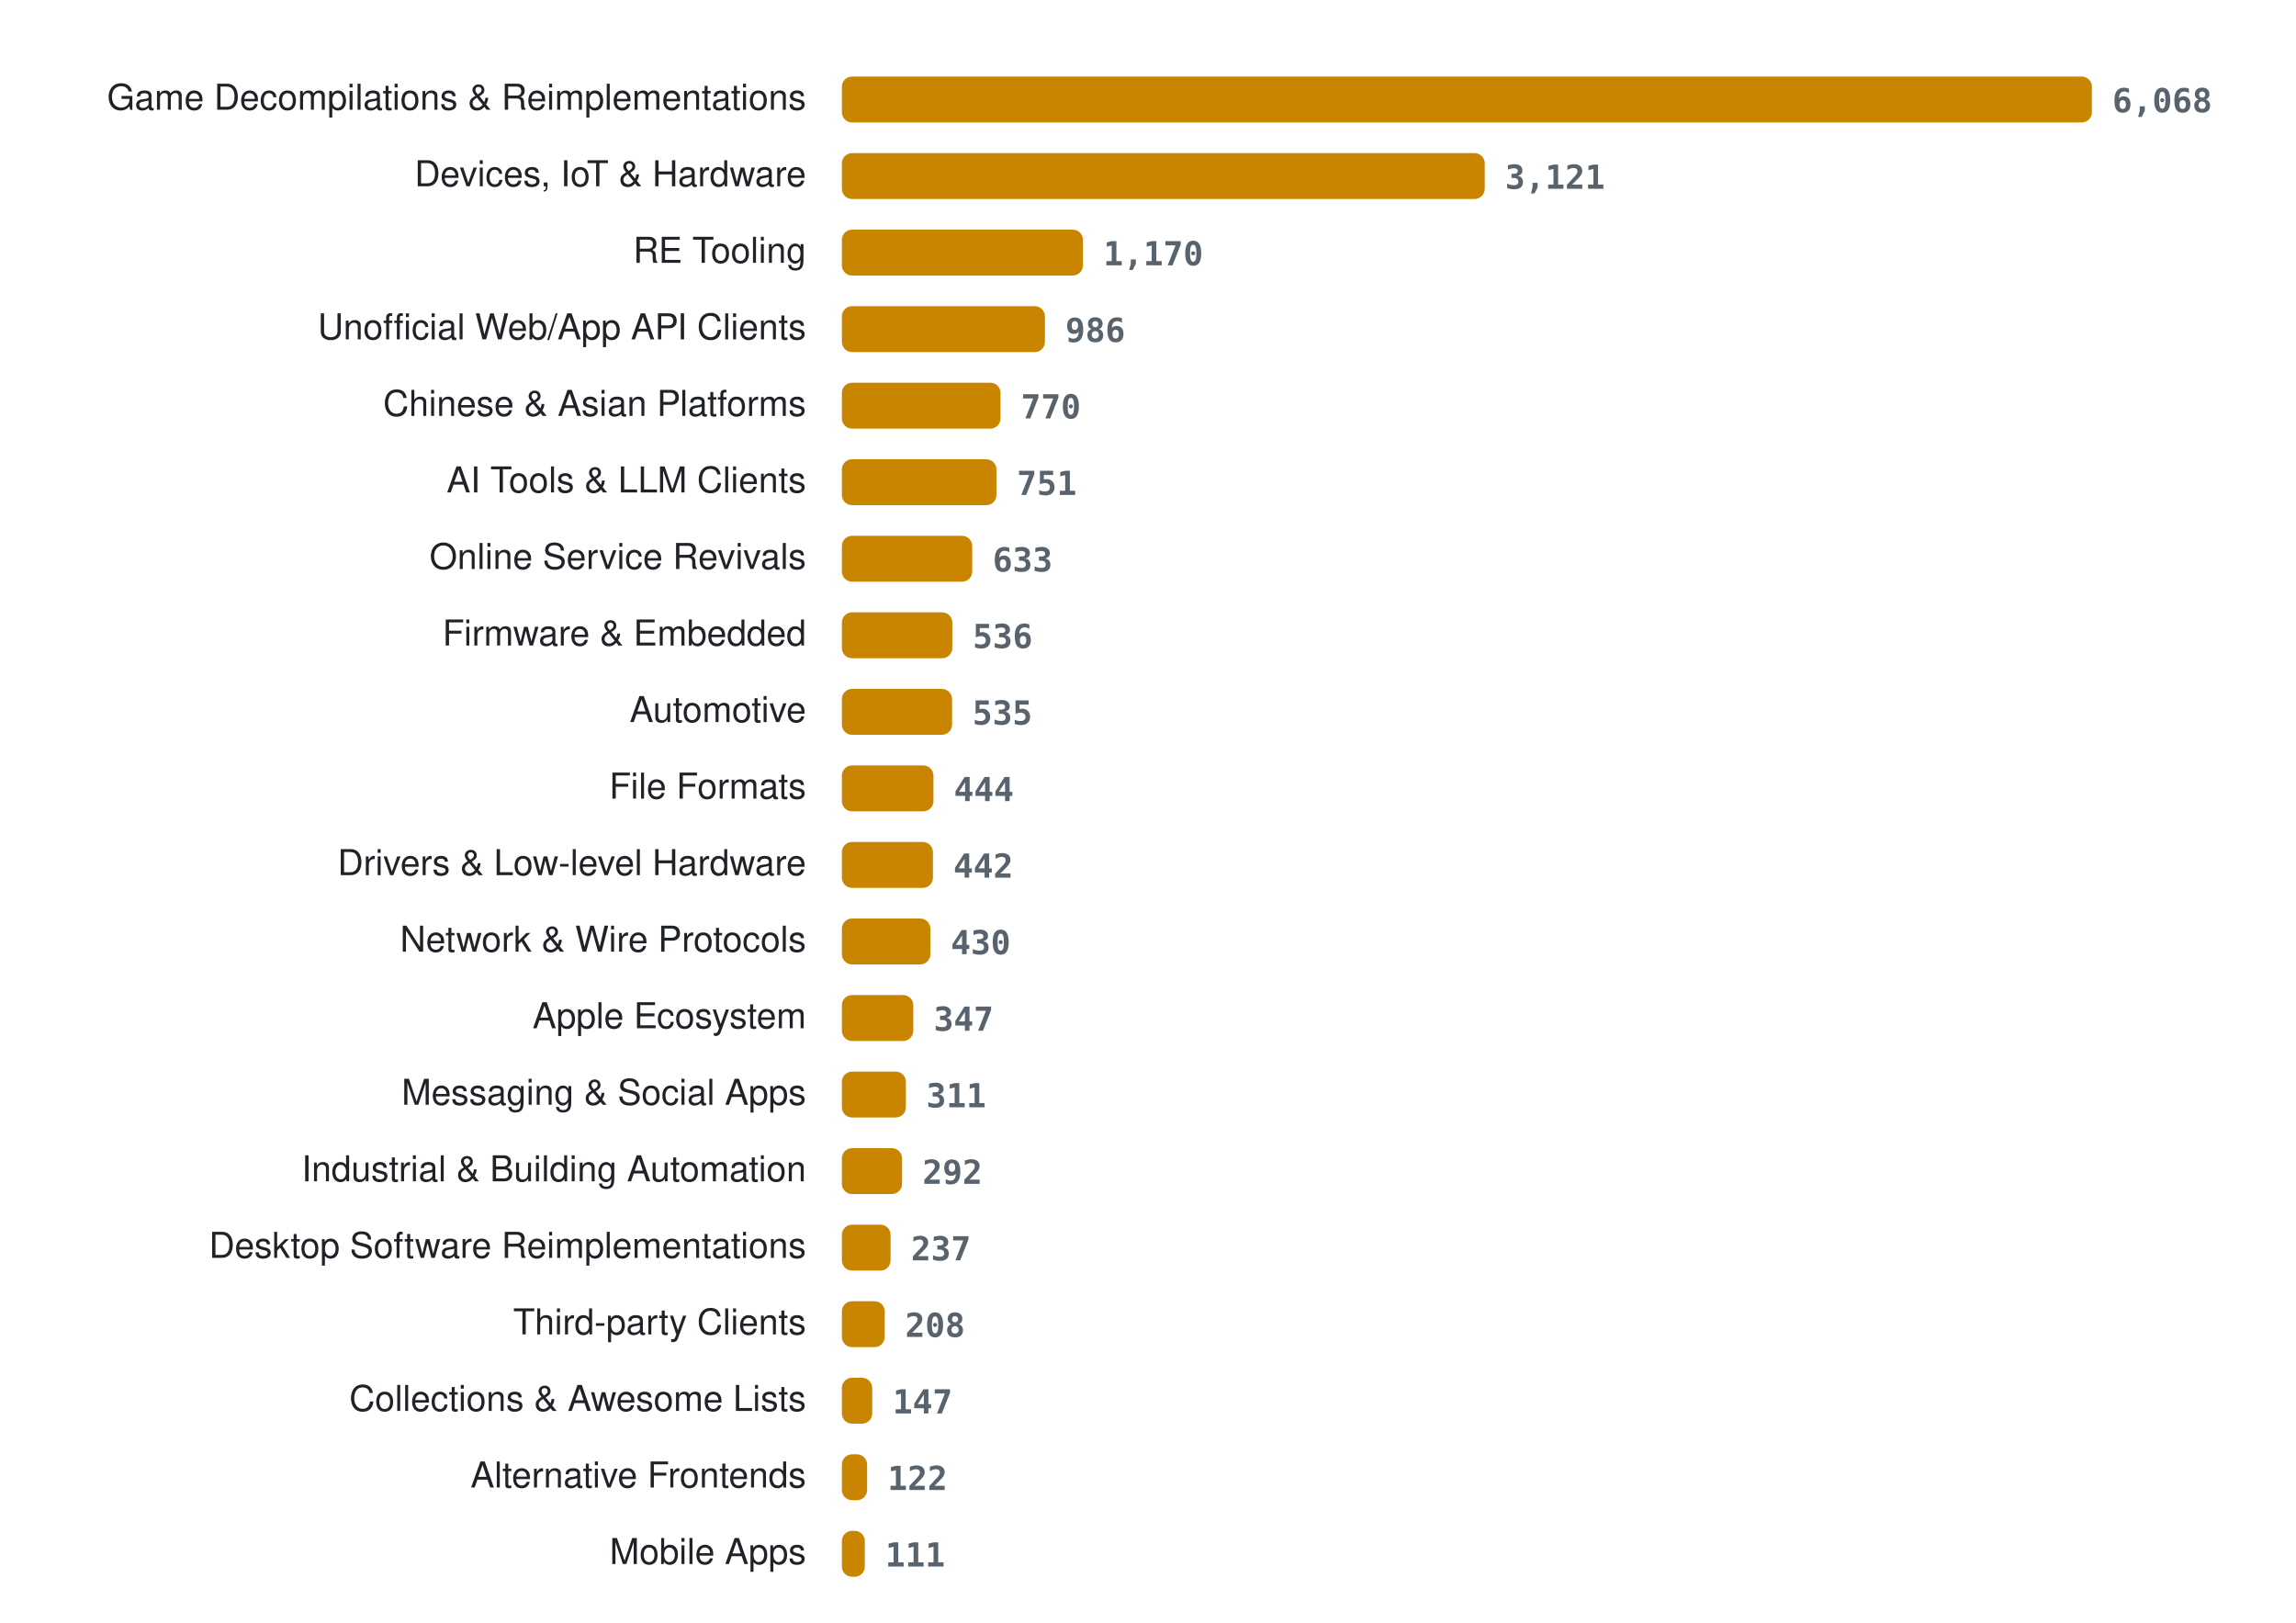
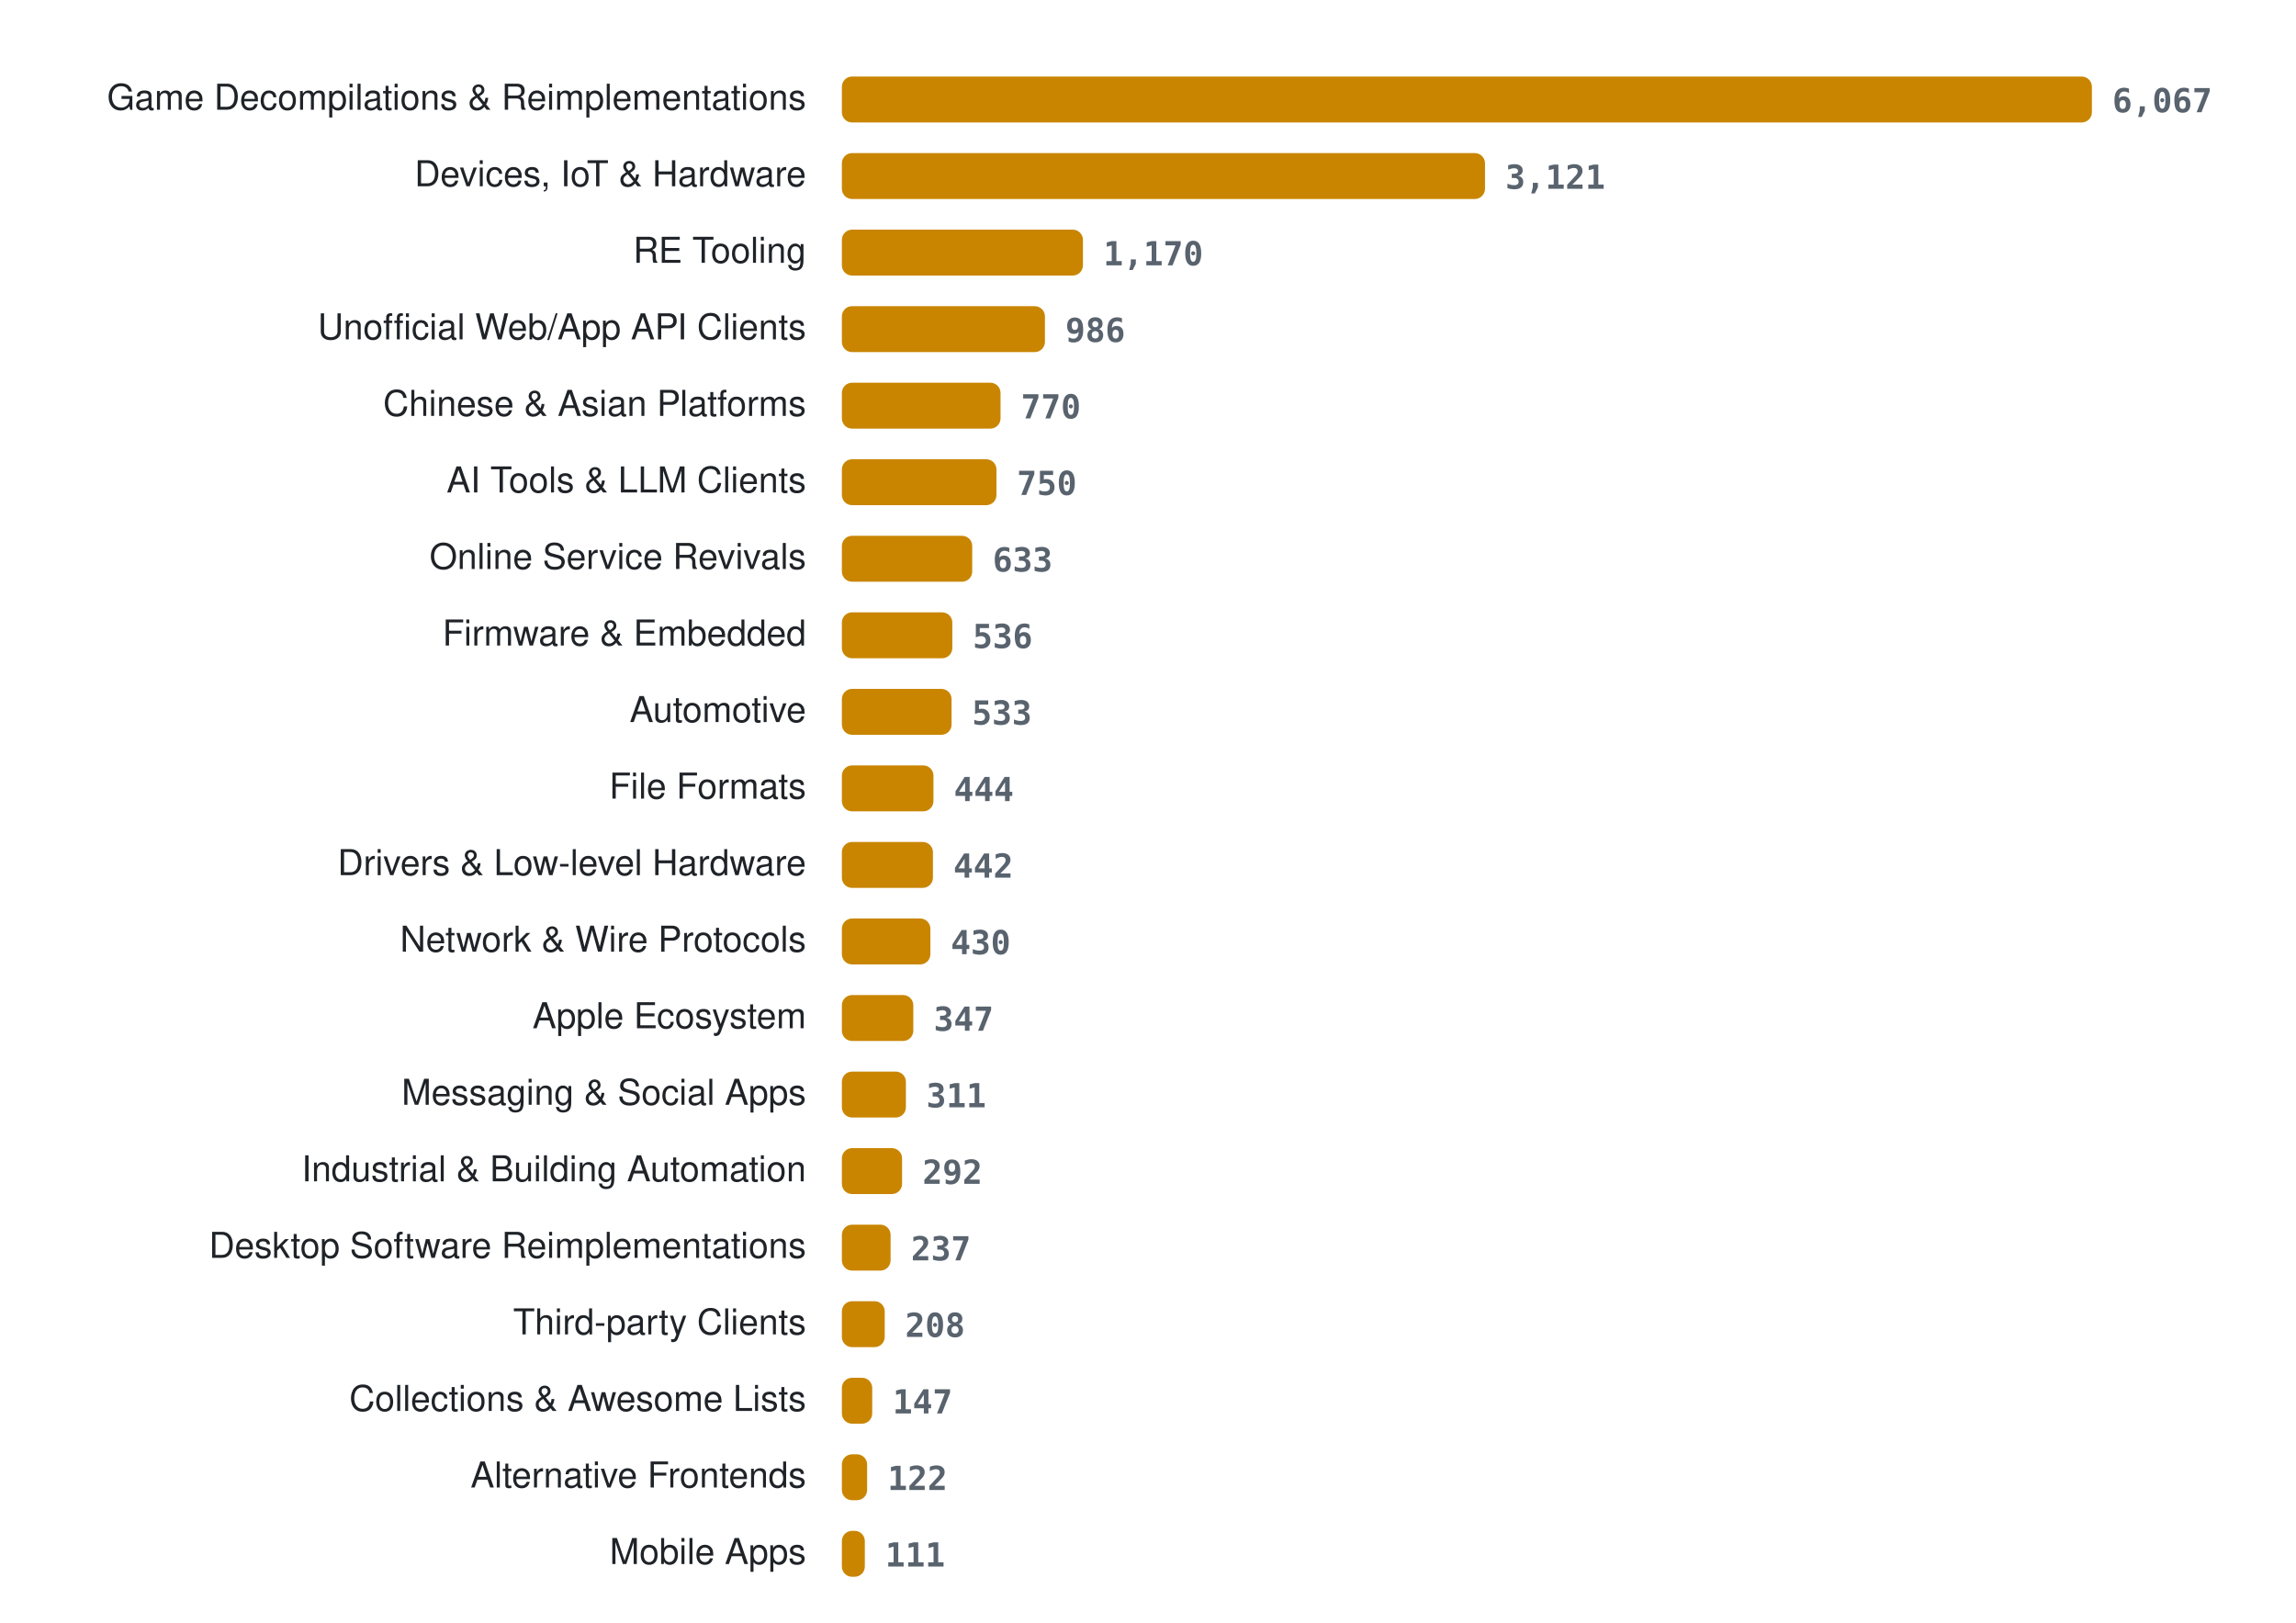
<svg xmlns="http://www.w3.org/2000/svg" width="900" height="636" viewBox="0 0 900 636" role="img" aria-label="Projects per category">
  <style>
.lab{font:14px -apple-system, BlinkMacSystemFont, 'Segoe UI', Helvetica, Arial, sans-serif;fill:#1f2328} .val{font:600 13px ui-monospace, SFMono-Regular, Menlo, Consolas, monospace;fill:#59636e} .bar{fill:#c98500}
@media (prefers-color-scheme: dark){ .lab{fill:#e6edf3} .val{fill:#9198a1} .bar{fill:#ffb000} }
</style>
  <text x="316" y="43" class="lab" text-anchor="end">Game Decompilations &amp; Reimplementations</text>
  <rect x="330" y="30" width="490.0" height="18" rx="4" class="bar" />
-   <text x="828.0" y="44" class="val">6,068</text>
+   <text x="828.0" y="44" class="val">6,067</text>
  <text x="316" y="73" class="lab" text-anchor="end">Devices, IoT &amp; Hardware</text>
-   <rect x="330" y="60" width="252.0" height="18" rx="4" class="bar" />
-   <text x="590.0" y="74" class="val">3,121</text>
+   <rect x="330" y="60" width="252.1" height="18" rx="4" class="bar" />
+   <text x="590.1" y="74" class="val">3,121</text>
  <text x="316" y="103" class="lab" text-anchor="end">RE Tooling</text>
  <rect x="330" y="90" width="94.5" height="18" rx="4" class="bar" />
  <text x="432.5" y="104" class="val">1,170</text>
  <text x="316" y="133" class="lab" text-anchor="end">Unofficial Web/App API Clients</text>
  <rect x="330" y="120" width="79.6" height="18" rx="4" class="bar" />
  <text x="417.6" y="134" class="val">986</text>
  <text x="316" y="163" class="lab" text-anchor="end">Chinese &amp; Asian Platforms</text>
  <rect x="330" y="150" width="62.2" height="18" rx="4" class="bar" />
  <text x="400.2" y="164" class="val">770</text>
  <text x="316" y="193" class="lab" text-anchor="end">AI Tools &amp; LLM Clients</text>
  <rect x="330" y="180" width="60.6" height="18" rx="4" class="bar" />
-   <text x="398.6" y="194" class="val">751</text>
+   <text x="398.6" y="194" class="val">750</text>
  <text x="316" y="223" class="lab" text-anchor="end">Online Service Revivals</text>
  <rect x="330" y="210" width="51.1" height="18" rx="4" class="bar" />
  <text x="389.1" y="224" class="val">633</text>
  <text x="316" y="253" class="lab" text-anchor="end">Firmware &amp; Embedded</text>
  <rect x="330" y="240" width="43.3" height="18" rx="4" class="bar" />
  <text x="381.3" y="254" class="val">536</text>
  <text x="316" y="283" class="lab" text-anchor="end">Automotive</text>
-   <rect x="330" y="270" width="43.2" height="18" rx="4" class="bar" />
-   <text x="381.2" y="284" class="val">535</text>
+   <rect x="330" y="270" width="43.0" height="18" rx="4" class="bar" />
+   <text x="381.0" y="284" class="val">533</text>
  <text x="316" y="313" class="lab" text-anchor="end">File Formats</text>
  <rect x="330" y="300" width="35.9" height="18" rx="4" class="bar" />
  <text x="373.9" y="314" class="val">444</text>
  <text x="316" y="343" class="lab" text-anchor="end">Drivers &amp; Low-level Hardware</text>
  <rect x="330" y="330" width="35.7" height="18" rx="4" class="bar" />
  <text x="373.7" y="344" class="val">442</text>
  <text x="316" y="373" class="lab" text-anchor="end">Network &amp; Wire Protocols</text>
  <rect x="330" y="360" width="34.7" height="18" rx="4" class="bar" />
  <text x="372.7" y="374" class="val">430</text>
  <text x="316" y="403" class="lab" text-anchor="end">Apple Ecosystem</text>
  <rect x="330" y="390" width="28.0" height="18" rx="4" class="bar" />
  <text x="366.0" y="404" class="val">347</text>
  <text x="316" y="433" class="lab" text-anchor="end">Messaging &amp; Social Apps</text>
  <rect x="330" y="420" width="25.1" height="18" rx="4" class="bar" />
  <text x="363.1" y="434" class="val">311</text>
  <text x="316" y="463" class="lab" text-anchor="end">Industrial &amp; Building Automation</text>
  <rect x="330" y="450" width="23.6" height="18" rx="4" class="bar" />
  <text x="361.6" y="464" class="val">292</text>
  <text x="316" y="493" class="lab" text-anchor="end">Desktop Software Reimplementations</text>
  <rect x="330" y="480" width="19.1" height="18" rx="4" class="bar" />
  <text x="357.1" y="494" class="val">237</text>
  <text x="316" y="523" class="lab" text-anchor="end">Third-party Clients</text>
  <rect x="330" y="510" width="16.8" height="18" rx="4" class="bar" />
  <text x="354.8" y="524" class="val">208</text>
  <text x="316" y="553" class="lab" text-anchor="end">Collections &amp; Awesome Lists</text>
  <rect x="330" y="540" width="11.9" height="18" rx="4" class="bar" />
  <text x="349.9" y="554" class="val">147</text>
  <text x="316" y="583" class="lab" text-anchor="end">Alternative Frontends</text>
  <rect x="330" y="570" width="9.9" height="18" rx="4" class="bar" />
  <text x="347.9" y="584" class="val">122</text>
  <text x="316" y="613" class="lab" text-anchor="end">Mobile Apps</text>
  <rect x="330" y="600" width="9.0" height="18" rx="4" class="bar" />
  <text x="347.0" y="614" class="val">111</text>
</svg>
